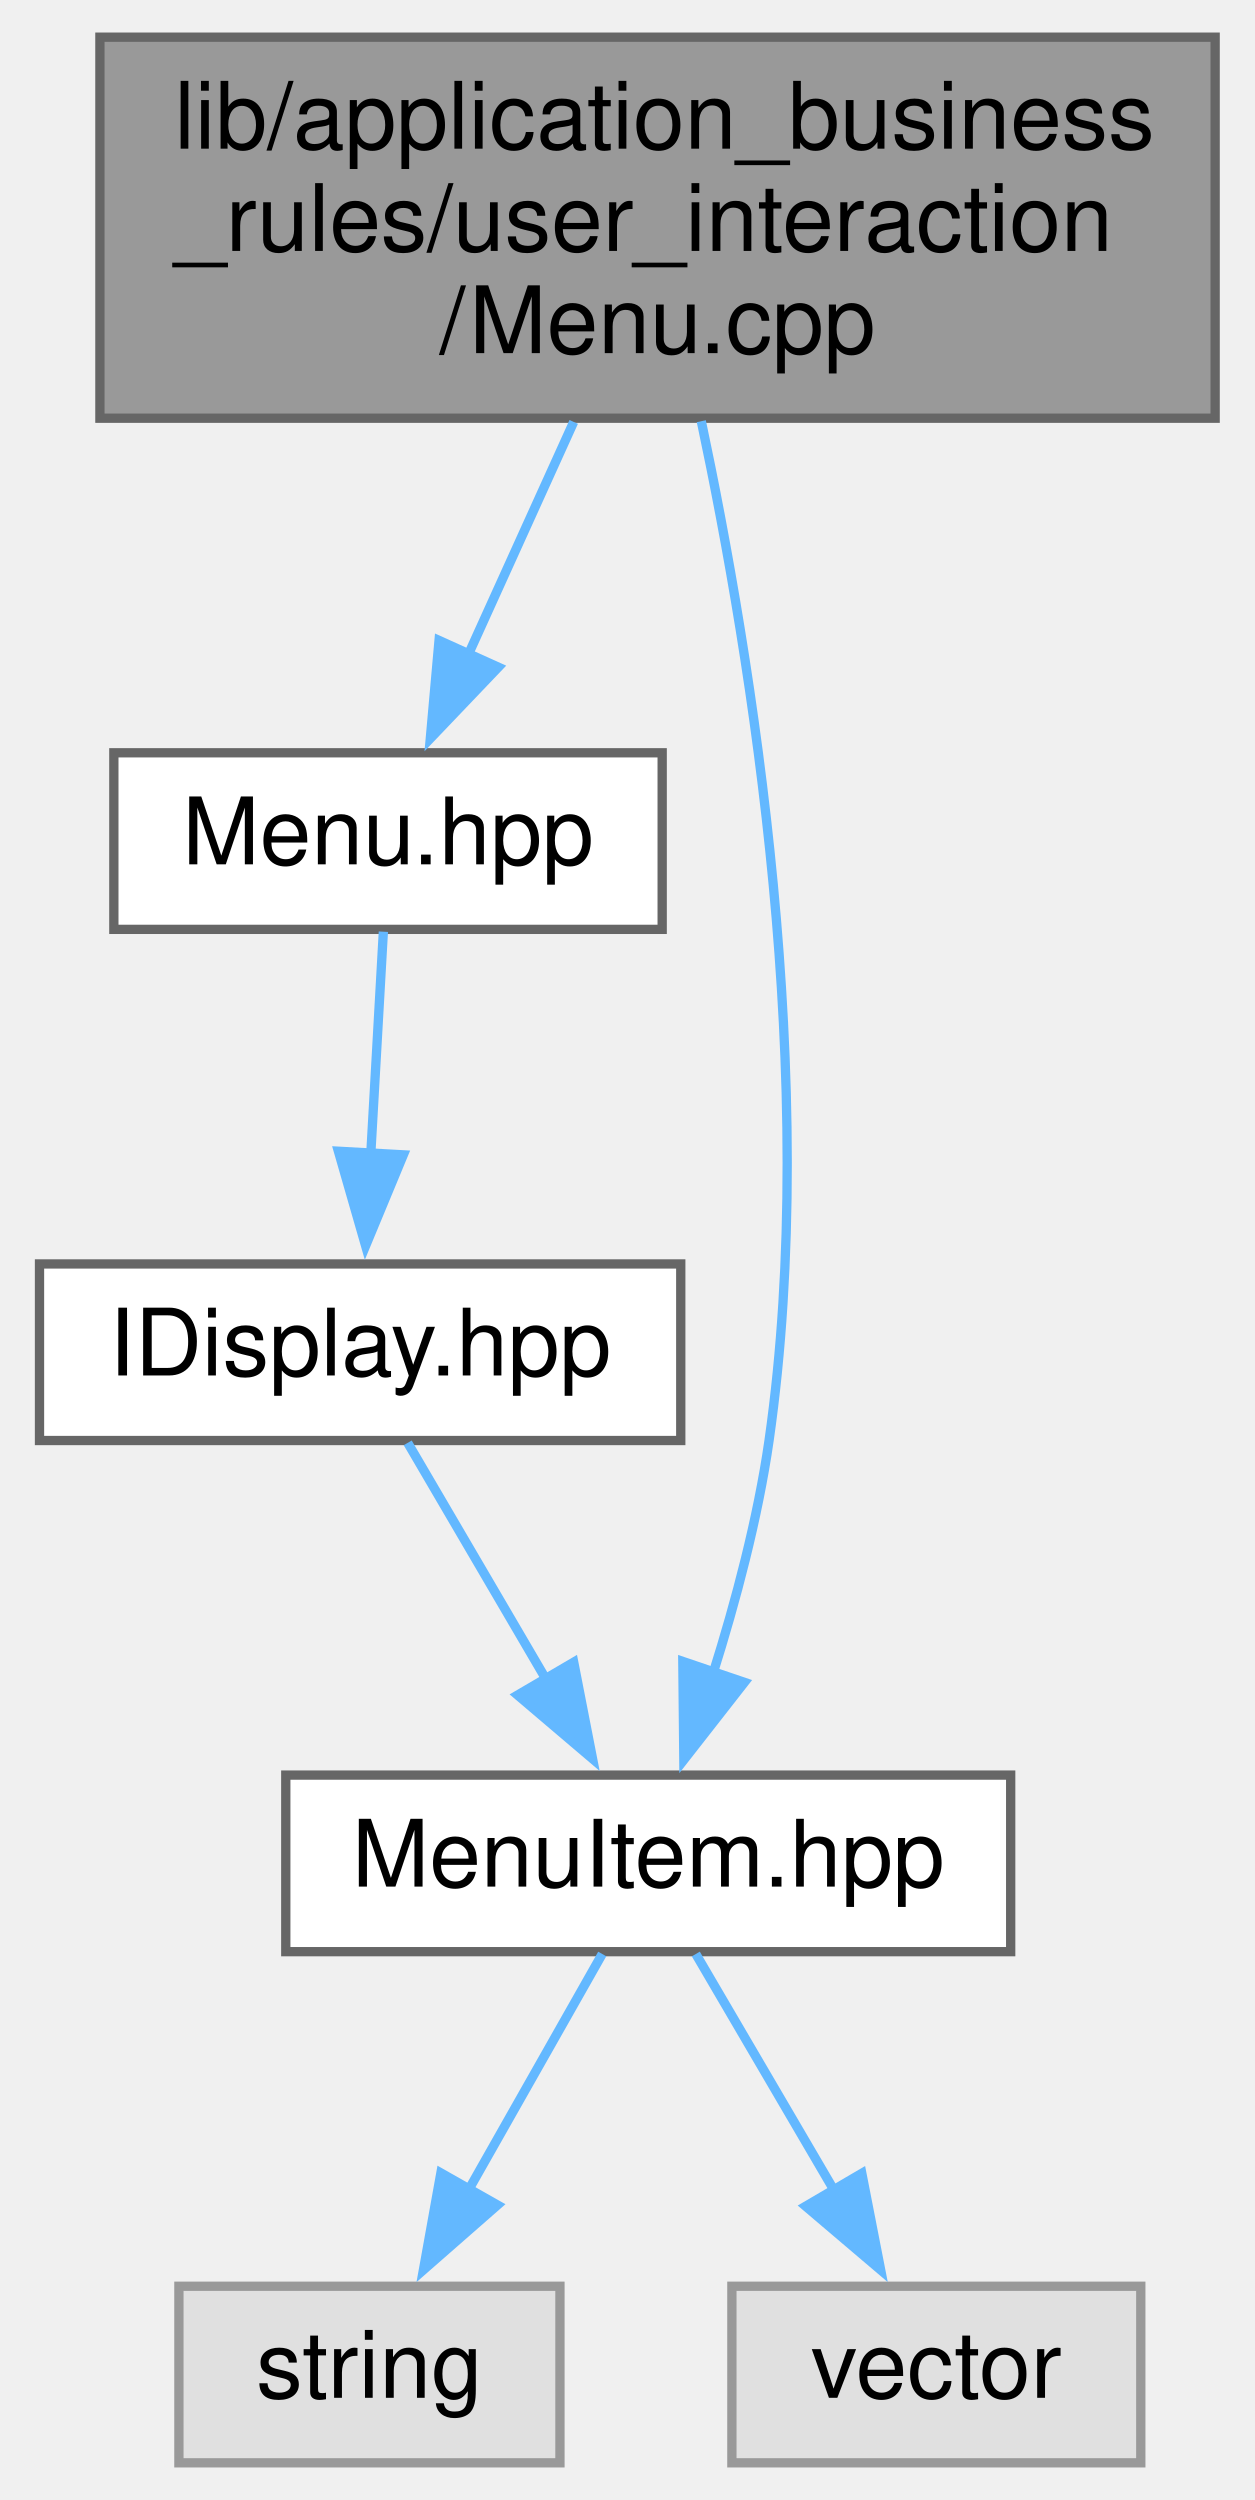
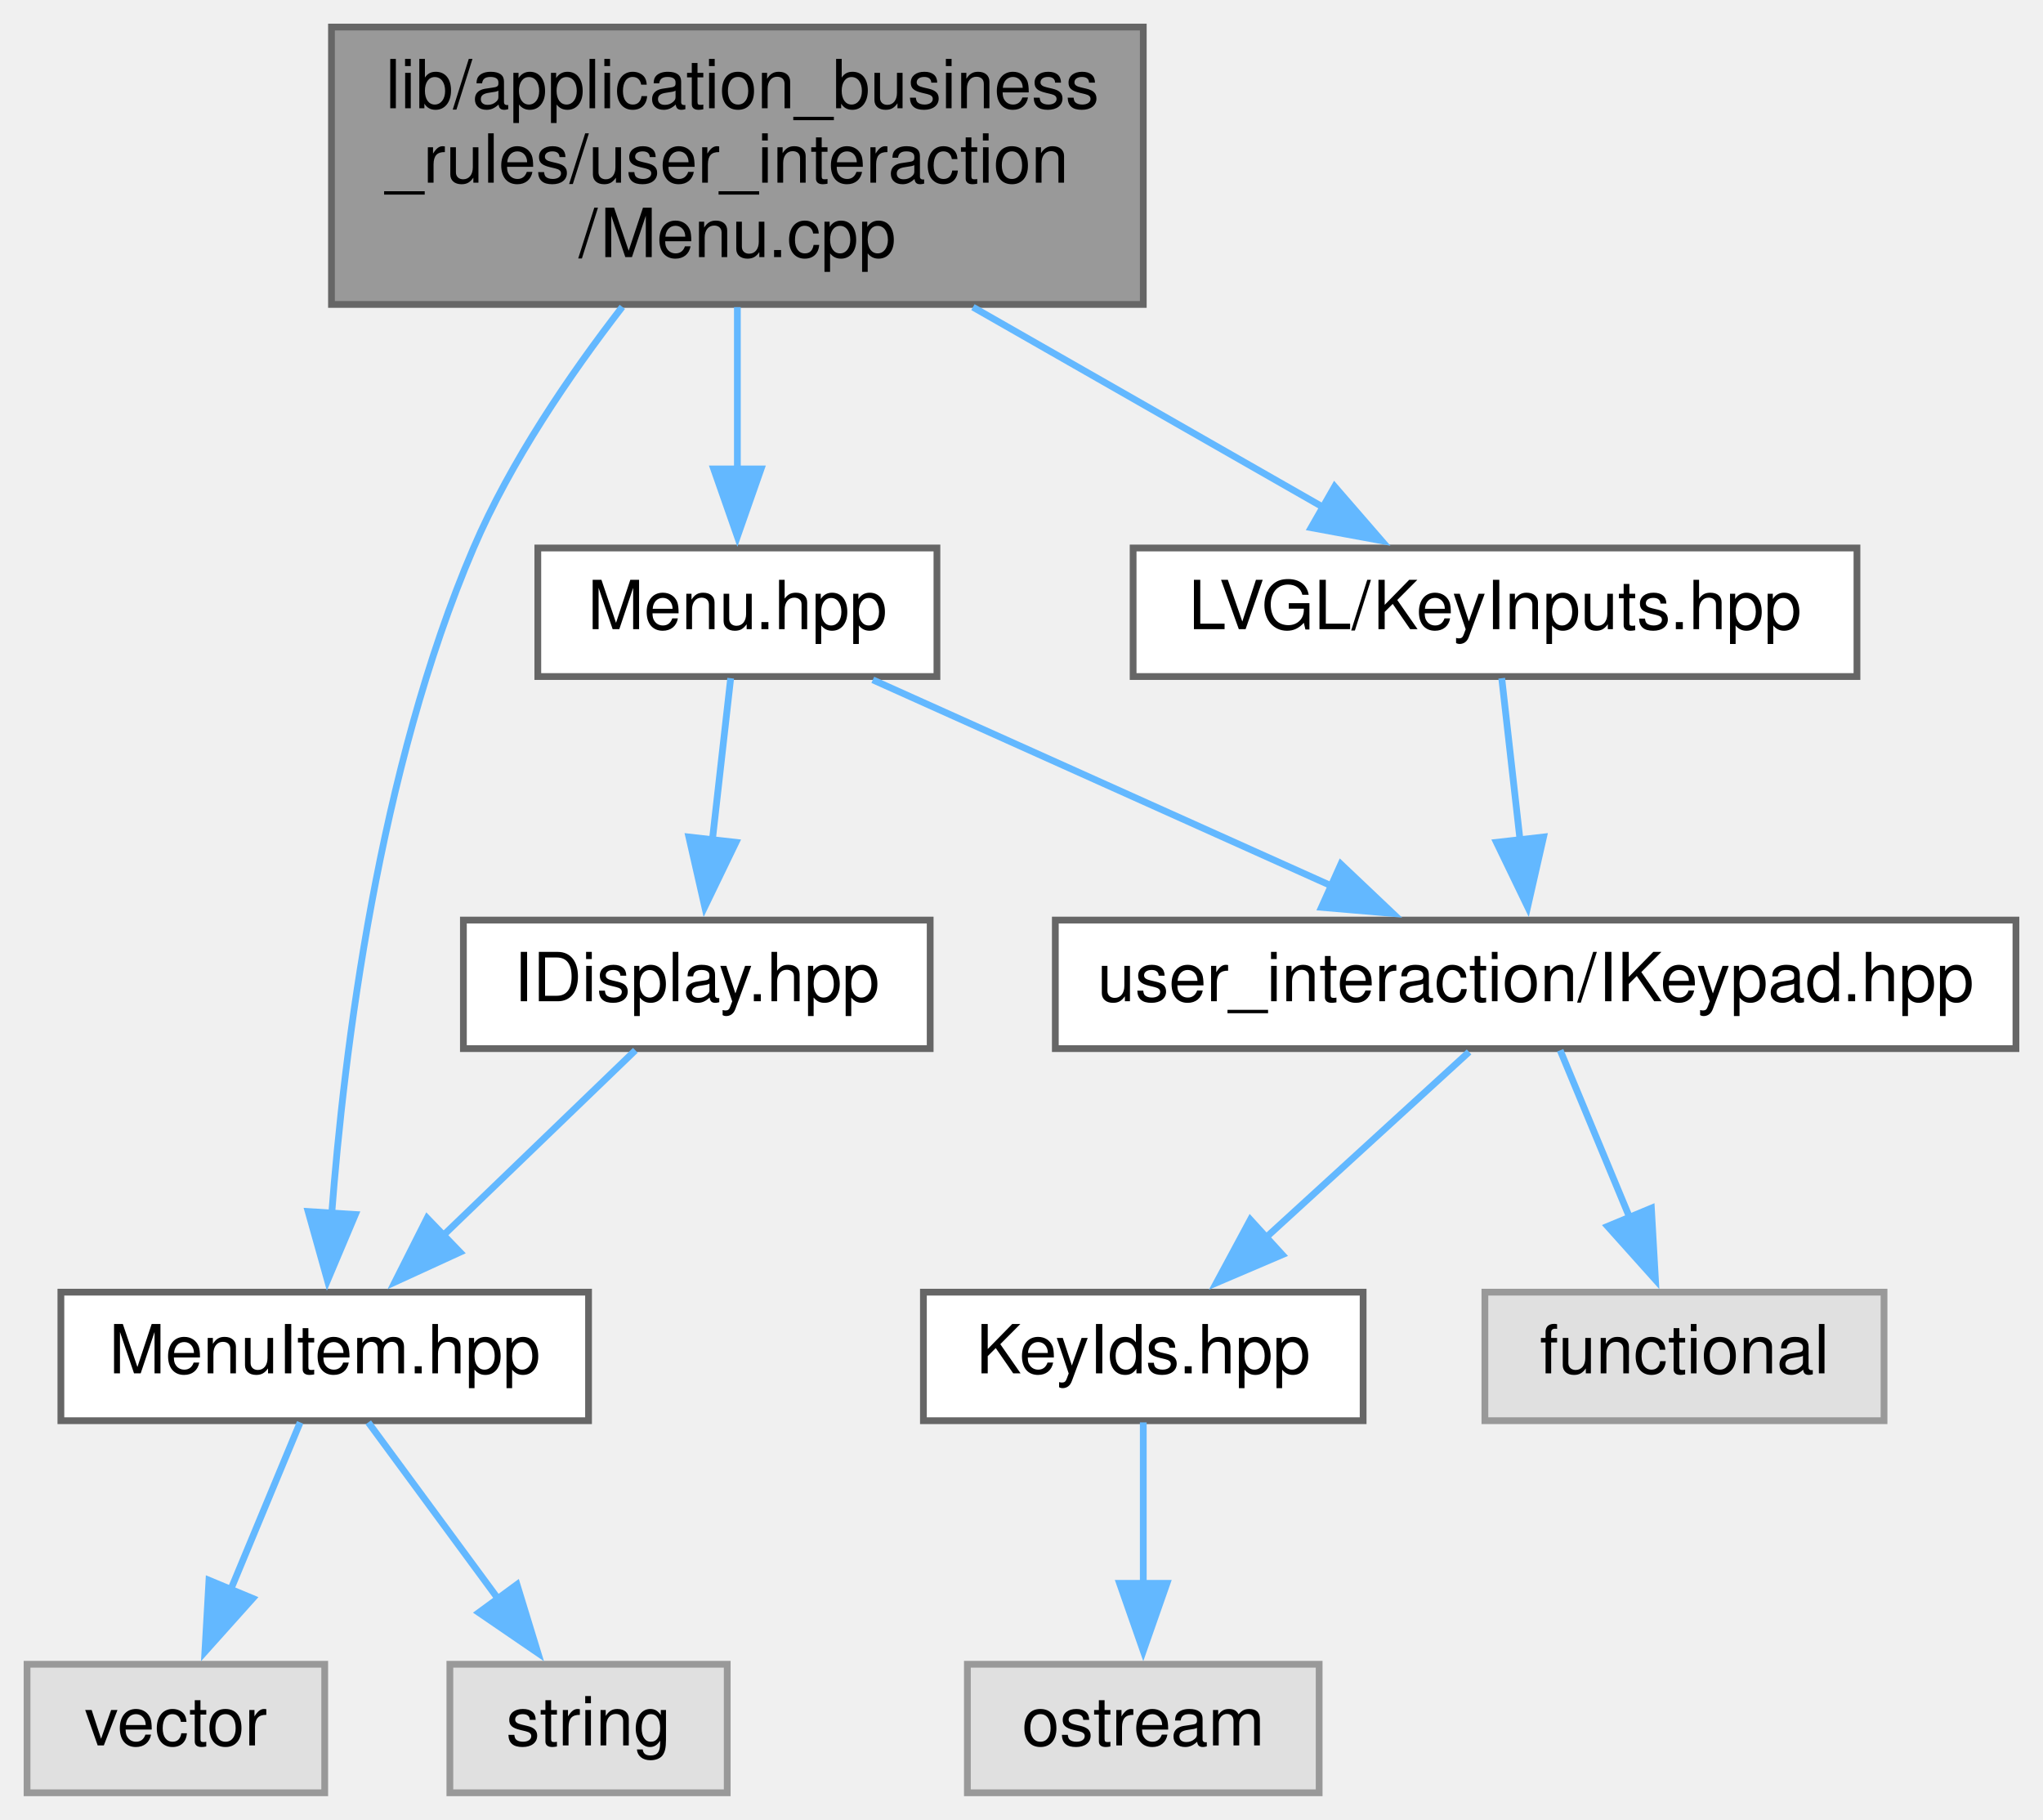
- <svg xmlns="http://www.w3.org/2000/svg" xmlns:xlink="http://www.w3.org/1999/xlink" width="135pt" height="269pt" viewBox="0.00 0.00 134.50 269.00">
+ <svg xmlns="http://www.w3.org/2000/svg" xmlns:xlink="http://www.w3.org/1999/xlink" width="302pt" height="269pt" viewBox="0.00 0.00 302.00 269.00">
  <g id="graph0" class="graph" transform="scale(1 1) rotate(0) translate(4 265)">
    <g id="node1" class="node">
      <g id="a_node1">
        <a xlink:title=" ">
-           <polygon fill="#999999" stroke="#666666" points="126.5,-261 6.5,-261 6.5,-220 126.5,-220 126.5,-261" />
-           <text text-anchor="start" x="14.5" y="-249" font-family="Helvetica,sans-Serif" font-size="10.00">lib/application_business</text>
-           <text text-anchor="start" x="14.5" y="-238" font-family="Helvetica,sans-Serif" font-size="10.00">_rules/user_interaction</text>
-           <text text-anchor="middle" x="66.5" y="-227" font-family="Helvetica,sans-Serif" font-size="10.00">/Menu.cpp</text>
+           <polygon fill="#999999" stroke="#666666" points="165,-261 45,-261 45,-220 165,-220 165,-261" />
+           <text text-anchor="start" x="53" y="-249" font-family="Helvetica,sans-Serif" font-size="10.00">lib/application_business</text>
+           <text text-anchor="start" x="53" y="-238" font-family="Helvetica,sans-Serif" font-size="10.00">_rules/user_interaction</text>
+           <text text-anchor="middle" x="105" y="-227" font-family="Helvetica,sans-Serif" font-size="10.00">/Menu.cpp</text>
        </a>
      </g>
    </g>
    <g id="node2" class="node">
      <g id="a_node2">
        <a xlink:href="Menu_8hpp.xhtml" target="_top" xlink:title=" ">
-           <polygon fill="white" stroke="#666666" points="67,-184 8,-184 8,-165 67,-165 67,-184" />
-           <text text-anchor="middle" x="37.5" y="-172" font-family="Helvetica,sans-Serif" font-size="10.00">Menu.hpp</text>
+           <polygon fill="white" stroke="#666666" points="134.5,-184 75.5,-184 75.5,-165 134.5,-165 134.5,-184" />
+           <text text-anchor="middle" x="105" y="-172" font-family="Helvetica,sans-Serif" font-size="10.00">Menu.hpp</text>
        </a>
      </g>
    </g>
    <g id="edge1" class="edge">
-       <path fill="none" stroke="#63b8ff" d="M57.48,-219.6C53.86,-211.61 49.71,-202.45 46.13,-194.55" />
-       <polygon fill="#63b8ff" stroke="#63b8ff" points="49.37,-193.21 42.05,-185.54 42.99,-196.09 49.37,-193.21" />
+       <path fill="none" stroke="#63b8ff" d="M105,-219.6C105,-211.98 105,-203.3 105,-195.66" />
+       <polygon fill="#63b8ff" stroke="#63b8ff" points="108.5,-195.68 105,-185.68 101.5,-195.68 108.5,-195.68" />
    </g>
    <g id="node4" class="node">
      <g id="a_node4">
        <a xlink:href="MenuItem_8hpp.xhtml" target="_top" xlink:title=" ">
-           <polygon fill="white" stroke="#666666" points="104.5,-74 26.5,-74 26.5,-55 104.5,-55 104.5,-74" />
-           <text text-anchor="middle" x="65.5" y="-62" font-family="Helvetica,sans-Serif" font-size="10.00">MenuItem.hpp</text>
+           <polygon fill="white" stroke="#666666" points="83,-74 5,-74 5,-55 83,-55 83,-74" />
+           <text text-anchor="middle" x="44" y="-62" font-family="Helvetica,sans-Serif" font-size="10.00">MenuItem.hpp</text>
+         </a>
+       </g>
+     </g>
+     <g id="edge10" class="edge">
+       <path fill="none" stroke="#63b8ff" d="M87.99,-219.64C80.19,-209.56 71.47,-196.77 66,-184 51.95,-151.23 46.86,-109.59 45.02,-85.4" />
+       <polygon fill="#63b8ff" stroke="#63b8ff" points="48.53,-85.48 44.41,-75.72 41.55,-85.92 48.53,-85.48" />
+     </g>
+     <g id="node11" class="node">
+       <g id="a_node11">
+         <a xlink:href="KeyInputs_8hpp.xhtml" target="_top" xlink:title=" ">
+           <polygon fill="white" stroke="#666666" points="270.5,-184 163.5,-184 163.5,-165 270.5,-165 270.5,-184" />
+           <text text-anchor="middle" x="217" y="-172" font-family="Helvetica,sans-Serif" font-size="10.00">LVGL/KeyInputs.hpp</text>
+         </a>
+       </g>
+     </g>
+     <g id="edge11" class="edge">
+       <path fill="none" stroke="#63b8ff" d="M139.82,-219.6C156.62,-210 176.41,-198.7 191.74,-189.94" />
+       <polygon fill="#63b8ff" stroke="#63b8ff" points="193.29,-193.08 200.23,-185.08 189.81,-187 193.29,-193.08" />
+     </g>
+     <g id="node3" class="node">
+       <g id="a_node3">
+         <a xlink:href="IDisplay_8hpp.xhtml" target="_top" xlink:title=" ">
+           <polygon fill="white" stroke="#666666" points="133.5,-129 64.5,-129 64.5,-110 133.5,-110 133.5,-129" />
+           <text text-anchor="middle" x="99" y="-117" font-family="Helvetica,sans-Serif" font-size="10.00">IDisplay.hpp</text>
+         </a>
+       </g>
+     </g>
+     <g id="edge2" class="edge">
+       <path fill="none" stroke="#63b8ff" d="M104.01,-164.75C103.27,-158.19 102.22,-148.95 101.28,-140.6" />
+       <polygon fill="#63b8ff" stroke="#63b8ff" points="104.79,-140.49 100.18,-130.95 97.83,-141.28 104.79,-140.49" />
+     </g>
+     <g id="node7" class="node">
+       <g id="a_node7">
+         <a xlink:href="IKeypad_8hpp.xhtml" target="_top" xlink:title=" ">
+           <polygon fill="white" stroke="#666666" points="294,-129 152,-129 152,-110 294,-110 294,-129" />
+           <text text-anchor="middle" x="223" y="-117" font-family="Helvetica,sans-Serif" font-size="10.00">user_interaction/IKeypad.hpp</text>
        </a>
      </g>
    </g>
    <g id="edge6" class="edge">
-       <path fill="none" stroke="#63b8ff" d="M71.21,-219.68C76.61,-194.21 84.03,-148.67 78.5,-110 77.3,-101.63 74.9,-92.64 72.48,-84.95" />
-       <polygon fill="#63b8ff" stroke="#63b8ff" points="75.85,-83.98 69.33,-75.64 69.22,-86.23 75.85,-83.98" />
-     </g>
-     <g id="node3" class="node">
-       <g id="a_node3">
-         <a xlink:href="IDisplay_8hpp.xhtml" target="_top" xlink:title=" ">
-           <polygon fill="white" stroke="#666666" points="69,-129 0,-129 0,-110 69,-110 69,-129" />
-           <text text-anchor="middle" x="34.5" y="-117" font-family="Helvetica,sans-Serif" font-size="10.00">IDisplay.hpp</text>
-         </a>
-       </g>
-     </g>
-     <g id="edge2" class="edge">
-       <path fill="none" stroke="#63b8ff" d="M37,-164.75C36.64,-158.27 36.12,-149.16 35.65,-140.9" />
-       <polygon fill="#63b8ff" stroke="#63b8ff" points="39.15,-140.74 35.09,-130.95 32.16,-141.13 39.15,-140.74" />
+       <path fill="none" stroke="#63b8ff" d="M125.02,-164.51C143.61,-156.16 171.54,-143.61 192.83,-134.05" />
+       <polygon fill="#63b8ff" stroke="#63b8ff" points="194.21,-137.27 201.9,-129.98 191.34,-130.88 194.21,-137.27" />
    </g>
    <g id="edge3" class="edge">
-       <path fill="none" stroke="#63b8ff" d="M39.62,-109.75C43.68,-102.81 49.49,-92.86 54.59,-84.16" />
-       <polygon fill="#63b8ff" stroke="#63b8ff" points="57.48,-86.15 59.51,-75.75 51.44,-82.61 57.48,-86.15" />
+       <path fill="none" stroke="#63b8ff" d="M89.92,-109.75C82.16,-102.27 70.79,-91.32 61.3,-82.17" />
+       <polygon fill="#63b8ff" stroke="#63b8ff" points="64,-79.91 54.37,-75.49 59.14,-84.95 64,-79.91" />
    </g>
    <g id="node5" class="node">
      <g id="a_node5">
        <a xlink:title=" ">
-           <polygon fill="#e0e0e0" stroke="#999999" points="56,-19 15,-19 15,0 56,0 56,-19" />
-           <text text-anchor="middle" x="35.5" y="-7" font-family="Helvetica,sans-Serif" font-size="10.00">string</text>
+           <polygon fill="#e0e0e0" stroke="#999999" points="103.5,-19 62.5,-19 62.5,0 103.5,0 103.5,-19" />
+           <text text-anchor="middle" x="83" y="-7" font-family="Helvetica,sans-Serif" font-size="10.00">string</text>
        </a>
      </g>
    </g>
    <g id="edge4" class="edge">
-       <path fill="none" stroke="#63b8ff" d="M60.55,-54.75C56.66,-47.88 51.11,-38.08 46.22,-29.45" />
-       <polygon fill="#63b8ff" stroke="#63b8ff" points="49.28,-27.74 41.31,-20.76 43.19,-31.19 49.28,-27.74" />
+       <path fill="none" stroke="#63b8ff" d="M50.44,-54.75C55.66,-47.66 63.19,-37.42 69.69,-28.59" />
+       <polygon fill="#63b8ff" stroke="#63b8ff" points="72.42,-30.79 75.52,-20.66 66.78,-26.64 72.42,-30.79" />
    </g>
    <g id="node6" class="node">
      <g id="a_node6">
        <a xlink:title=" ">
-           <polygon fill="#e0e0e0" stroke="#999999" points="118.5,-19 74.5,-19 74.5,0 118.5,0 118.5,-19" />
-           <text text-anchor="middle" x="96.5" y="-7" font-family="Helvetica,sans-Serif" font-size="10.00">vector</text>
+           <polygon fill="#e0e0e0" stroke="#999999" points="44,-19 0,-19 0,0 44,0 44,-19" />
+           <text text-anchor="middle" x="22" y="-7" font-family="Helvetica,sans-Serif" font-size="10.00">vector</text>
        </a>
      </g>
    </g>
    <g id="edge5" class="edge">
-       <path fill="none" stroke="#63b8ff" d="M70.62,-54.75C74.68,-47.81 80.49,-37.86 85.59,-29.16" />
-       <polygon fill="#63b8ff" stroke="#63b8ff" points="88.48,-31.15 90.51,-20.75 82.44,-27.61 88.48,-31.15" />
+       <path fill="none" stroke="#63b8ff" d="M40.37,-54.75C37.58,-48.04 33.63,-38.52 30.1,-30.02" />
+       <polygon fill="#63b8ff" stroke="#63b8ff" points="33.36,-28.73 26.29,-20.84 26.89,-31.42 33.36,-28.73" />
+     </g>
+     <g id="node8" class="node">
+       <g id="a_node8">
+         <a xlink:href="KeyIds_8hpp.xhtml" target="_top" xlink:title=" ">
+           <polygon fill="white" stroke="#666666" points="197.5,-74 132.5,-74 132.5,-55 197.5,-55 197.5,-74" />
+           <text text-anchor="middle" x="165" y="-62" font-family="Helvetica,sans-Serif" font-size="10.00">KeyIds.hpp</text>
+         </a>
+       </g>
+     </g>
+     <g id="edge7" class="edge">
+       <path fill="none" stroke="#63b8ff" d="M213.16,-109.51C204.95,-102 193.02,-91.1 183.09,-82.03" />
+       <polygon fill="#63b8ff" stroke="#63b8ff" points="185.55,-79.54 175.81,-75.38 180.83,-84.71 185.55,-79.54" />
+     </g>
+     <g id="node10" class="node">
+       <g id="a_node10">
+         <a xlink:title=" ">
+           <polygon fill="#e0e0e0" stroke="#999999" points="274.5,-74 215.5,-74 215.5,-55 274.5,-55 274.5,-74" />
+           <text text-anchor="middle" x="245" y="-62" font-family="Helvetica,sans-Serif" font-size="10.00">functional</text>
+         </a>
+       </g>
+     </g>
+     <g id="edge9" class="edge">
+       <path fill="none" stroke="#63b8ff" d="M226.63,-109.75C229.42,-103.04 233.37,-93.52 236.9,-85.02" />
+       <polygon fill="#63b8ff" stroke="#63b8ff" points="240.11,-86.42 240.71,-75.84 233.64,-83.73 240.11,-86.42" />
+     </g>
+     <g id="node9" class="node">
+       <g id="a_node9">
+         <a xlink:title=" ">
+           <polygon fill="#e0e0e0" stroke="#999999" points="191,-19 139,-19 139,0 191,0 191,-19" />
+           <text text-anchor="middle" x="165" y="-7" font-family="Helvetica,sans-Serif" font-size="10.00">ostream</text>
+         </a>
+       </g>
+     </g>
+     <g id="edge8" class="edge">
+       <path fill="none" stroke="#63b8ff" d="M165,-54.75C165,-48.27 165,-39.16 165,-30.9" />
+       <polygon fill="#63b8ff" stroke="#63b8ff" points="168.5,-30.96 165,-20.96 161.5,-30.96 168.5,-30.96" />
+     </g>
+     <g id="edge12" class="edge">
+       <path fill="none" stroke="#63b8ff" d="M217.99,-164.75C218.73,-158.19 219.78,-148.95 220.72,-140.6" />
+       <polygon fill="#63b8ff" stroke="#63b8ff" points="224.17,-141.28 221.82,-130.95 217.21,-140.49 224.17,-141.28" />
    </g>
  </g>
</svg>
